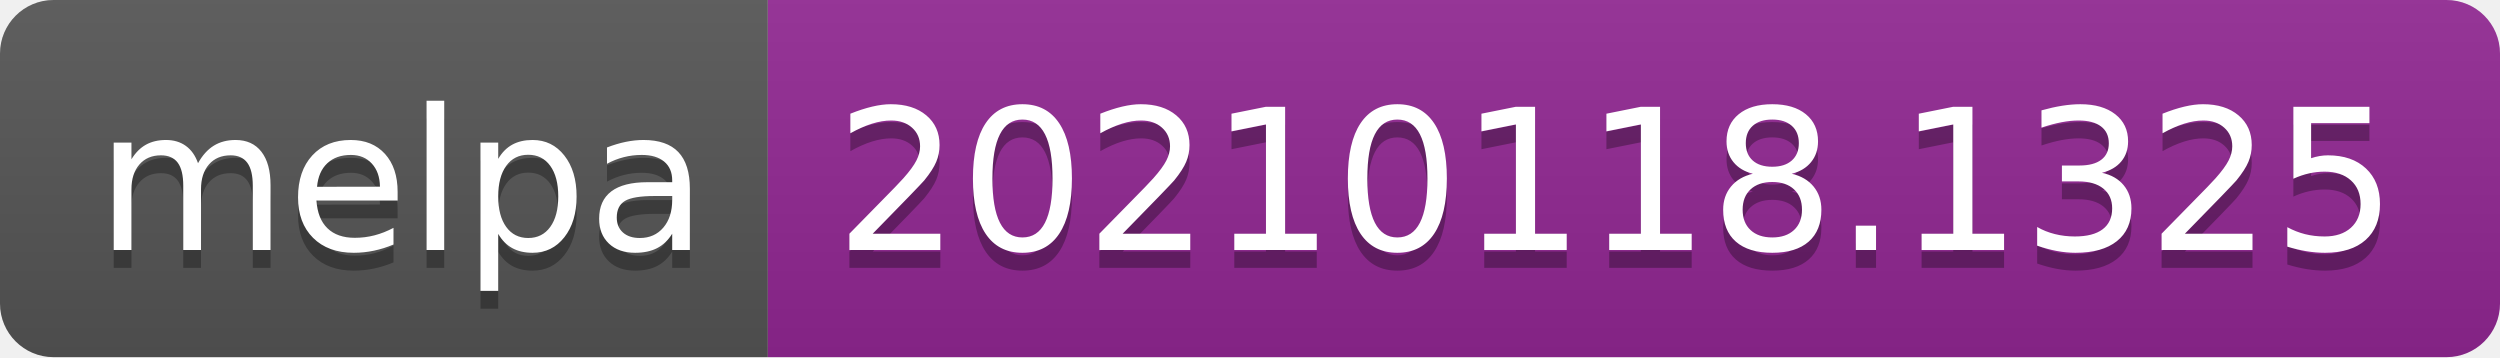
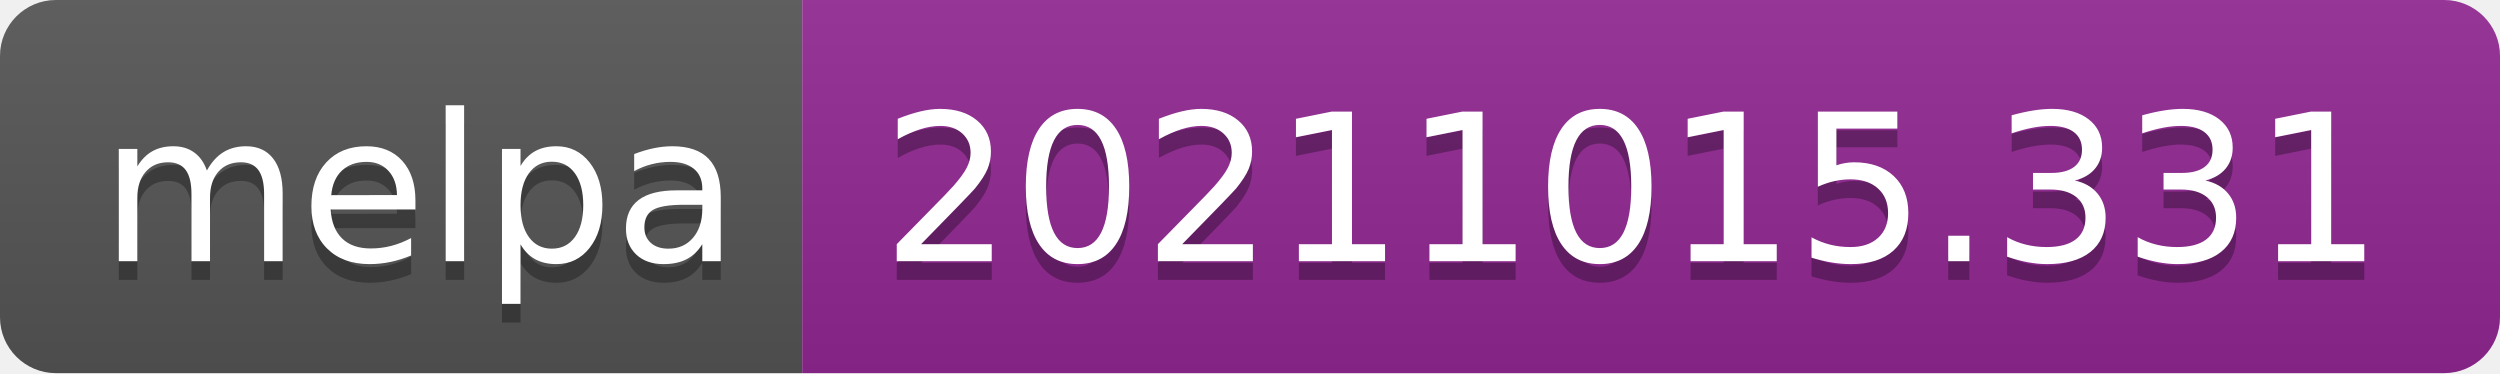
- <svg xmlns="http://www.w3.org/2000/svg" width="140" height="20" role="img" aria-label="melpa: 20210118.1325">
+ <svg xmlns="http://www.w3.org/2000/svg" width="134" height="20" role="img" aria-label="melpa: 20211015.331">
  <linearGradient id="s" x2="0" y2="100%">
    <stop offset="0" stop-color="#bbb" stop-opacity=".1" />
    <stop offset="1" stop-opacity=".1" />
  </linearGradient>
  <clipPath id="r">
-     <rect width="140" height="20" rx="3" fill="#fff" />
+     <rect width="134" height="20" rx="3" fill="#fff" />
  </clipPath>
  <g clip-path="url(#r)">
    <rect width="43" height="20" fill="#555" />
-     <rect x="43" width="97" height="20" fill="#922793" />
-     <rect width="140" height="20" fill="url(#s)" />
+     <rect x="43" width="91" height="20" fill="#922793" />
+     <rect width="134" height="20" fill="url(#s)" />
  </g>
  <g fill="#fff" text-anchor="middle" font-family="Verdana,Geneva,DejaVu Sans,sans-serif" text-rendering="geometricPrecision" font-size="110">
    <text aria-hidden="true" x="225" y="150" fill="#010101" fill-opacity=".3" transform="scale(.1)" textLength="330">melpa</text>
    <text x="225" y="140" transform="scale(.1)" fill="#fff" textLength="330">melpa</text>
-     <text aria-hidden="true" x="905" y="150" fill="#010101" fill-opacity=".3" transform="scale(.1)" textLength="870">20210118.1325</text>
-     <text x="905" y="140" transform="scale(.1)" fill="#fff" textLength="870">20210118.1325</text>
+     <text aria-hidden="true" x="875" y="150" fill="#010101" fill-opacity=".3" transform="scale(.1)" textLength="810">20211015.331</text>
+     <text x="875" y="140" transform="scale(.1)" fill="#fff" textLength="810">20211015.331</text>
  </g>
</svg>
